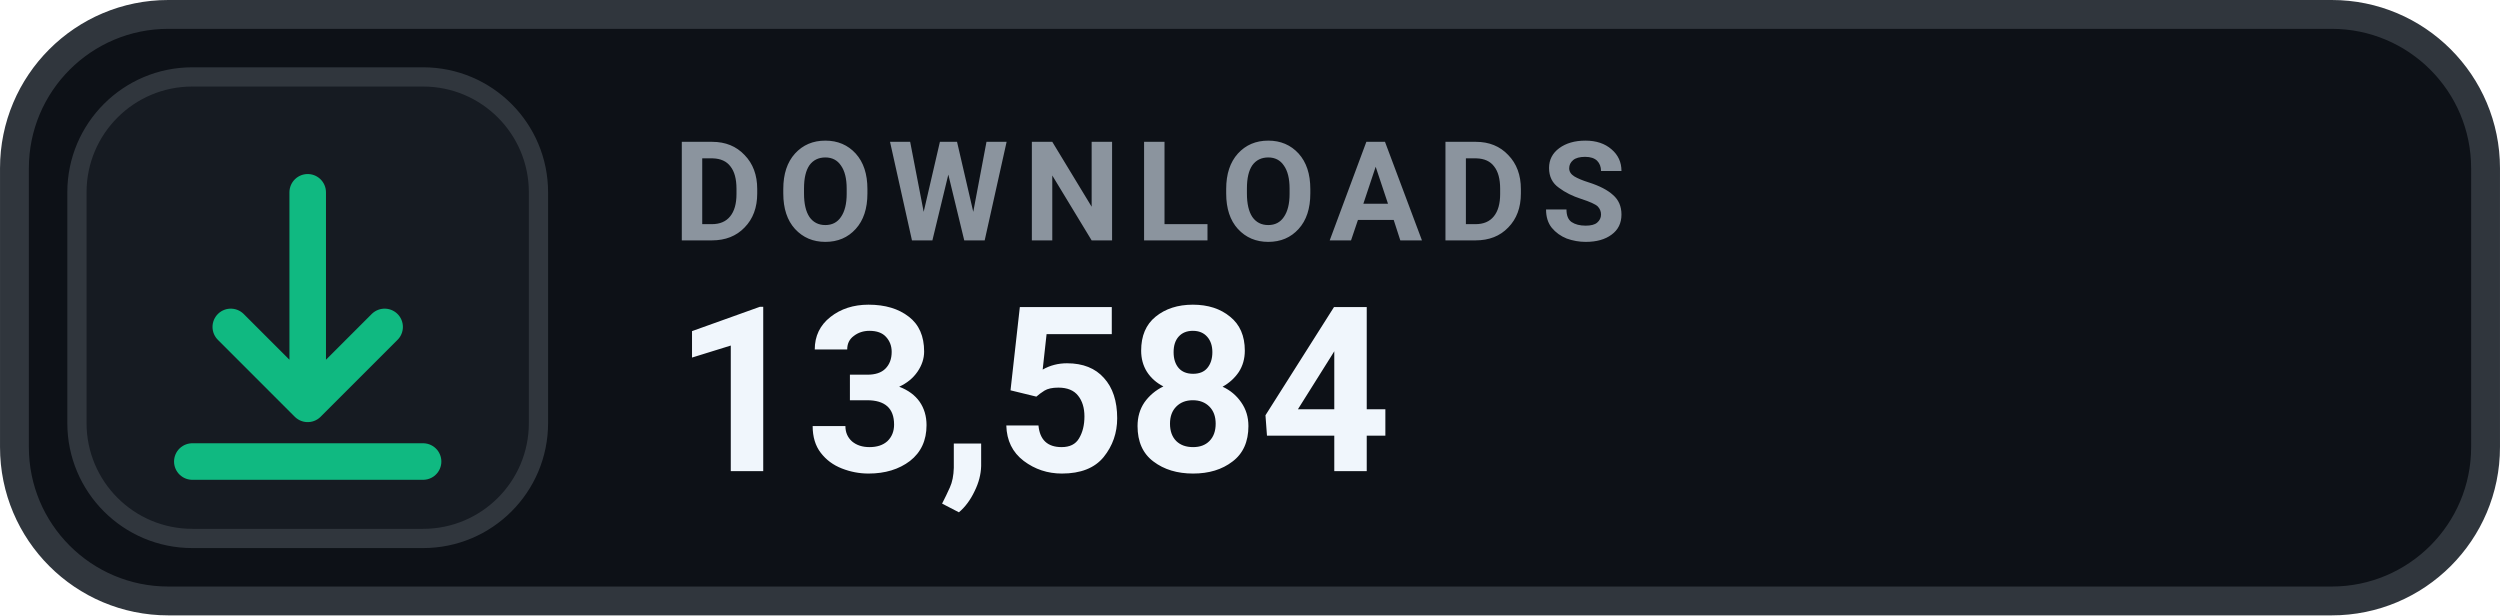
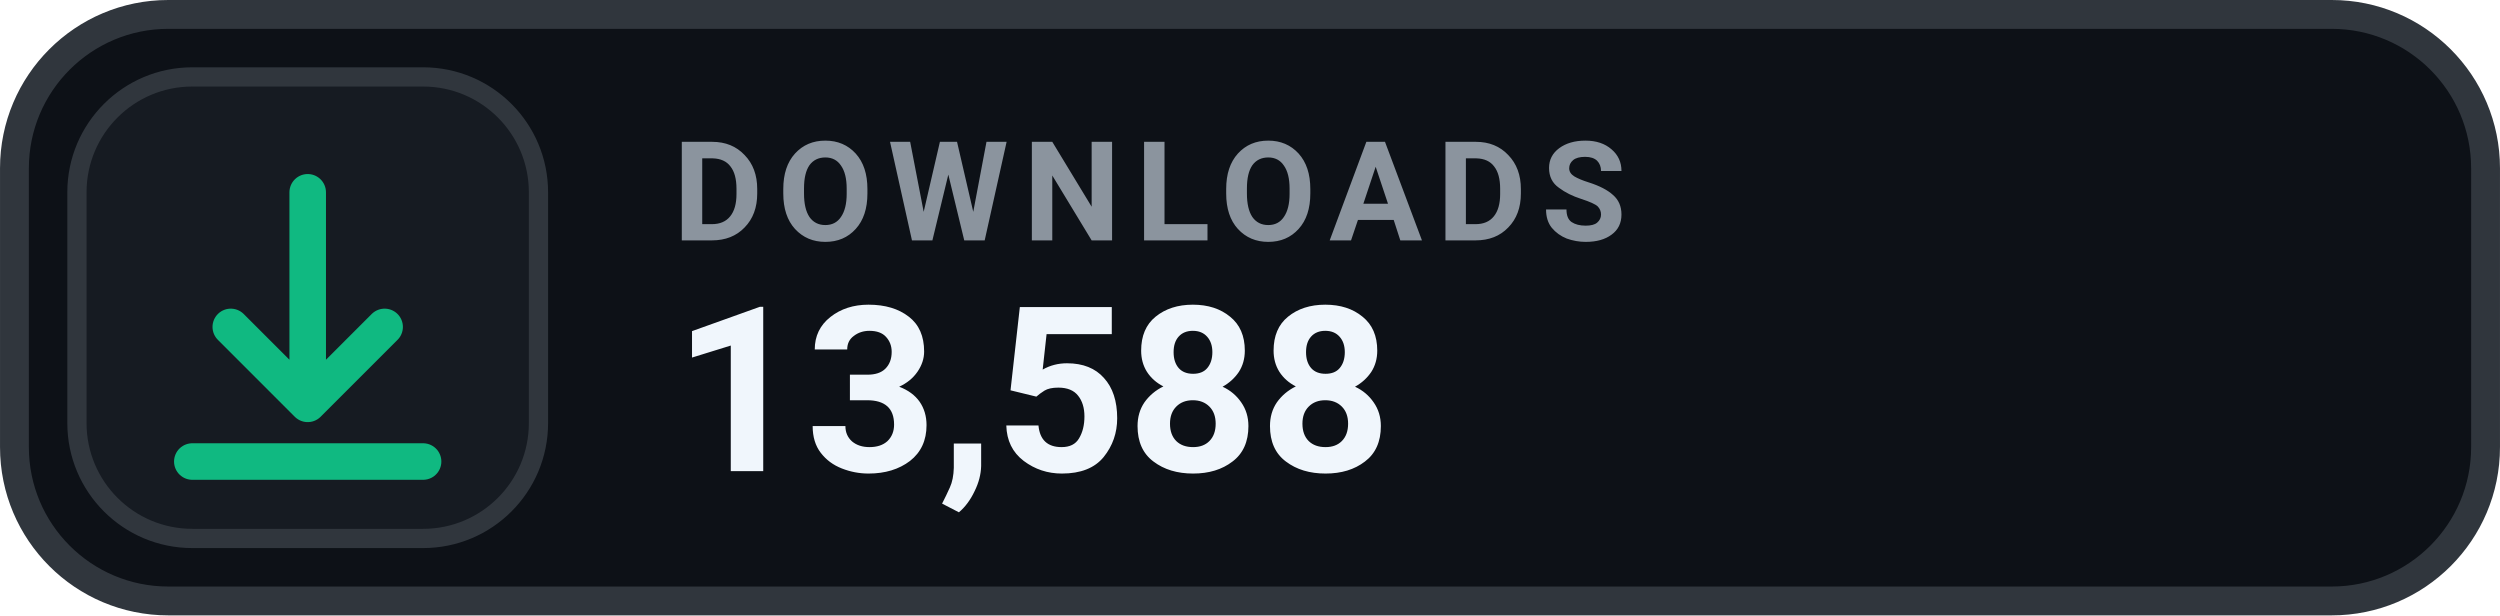
- <svg xmlns="http://www.w3.org/2000/svg" width="126" height="31.015" viewBox="0 0 130 32" role="img" aria-label="DOWNLOADS 13,584">
+ <svg xmlns="http://www.w3.org/2000/svg" width="126" height="31.015" viewBox="0 0 130 32" role="img" aria-label="DOWNLOADS 13,588">
  <rect x=".75" y=".75" width="128.5" height="30.5" rx="8" fill="#0D1117" stroke="#30363D" stroke-width="1.5" />
  <rect x="4" y="4" width="24" height="24" rx="6" fill="#161B22" stroke="#30363D" stroke-width="1" />
  <g transform="translate(16 16)" style="color:#10B981;">
    <path d="M0 -6 v11 m0 0 l4 -4 m-4 4 l-4 -4 M-6 8 h12" fill="none" stroke="currentColor" stroke-width="1.9" stroke-linecap="round" stroke-linejoin="round" />
  </g>
  <text x="35" y="12.5" fill="#8B949E" font-family="-apple-system,BlinkMacSystemFont,'Segoe UI',Roboto,Helvetica,Arial,sans-serif" font-size="7.2" font-weight="700" letter-spacing=".75">DOWNLOADS</text>
-   <text x="35" y="24.5" fill="#F0F6FC" font-family="-apple-system,BlinkMacSystemFont,'Segoe UI',Roboto,Helvetica,Arial,sans-serif" font-size="12" font-weight="700">13,584</text>
+   <text x="35" y="24.5" fill="#F0F6FC" font-family="-apple-system,BlinkMacSystemFont,'Segoe UI',Roboto,Helvetica,Arial,sans-serif" font-size="12" font-weight="700">13,588</text>
</svg>
